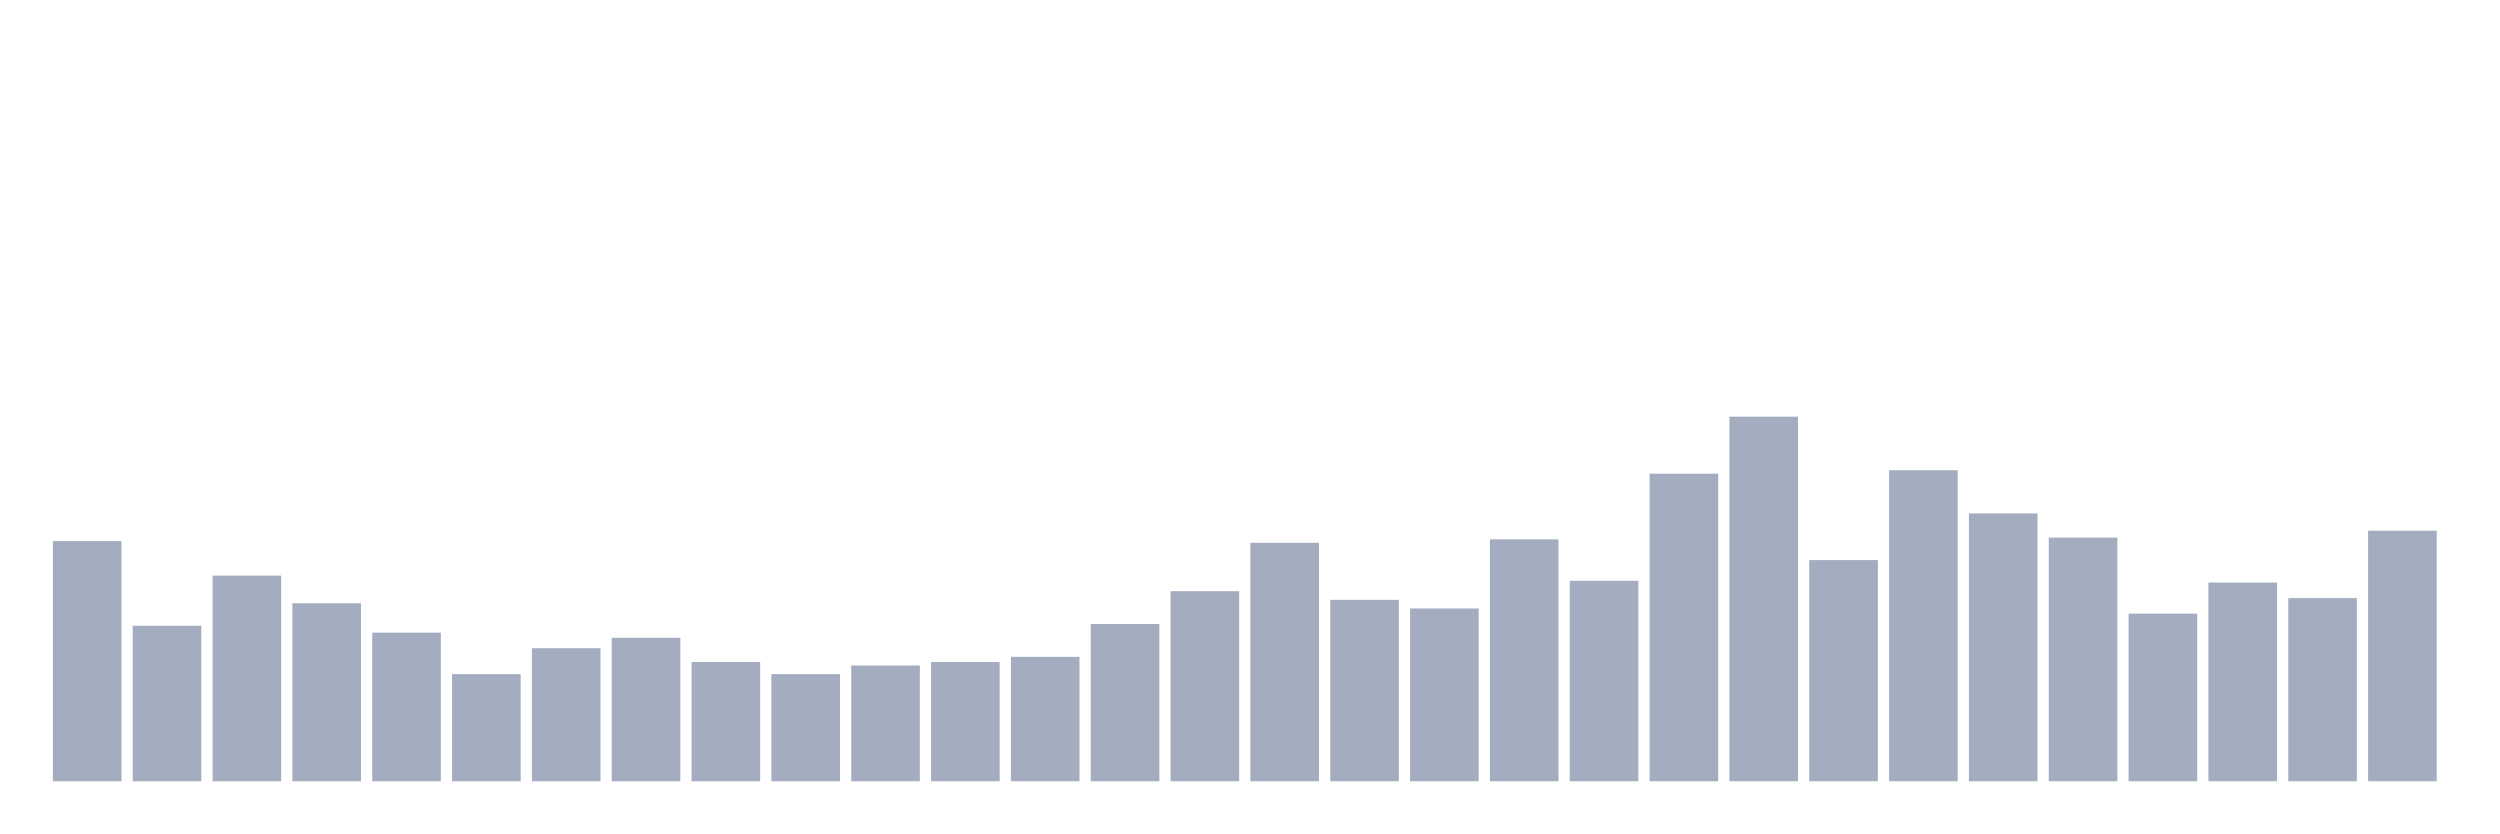
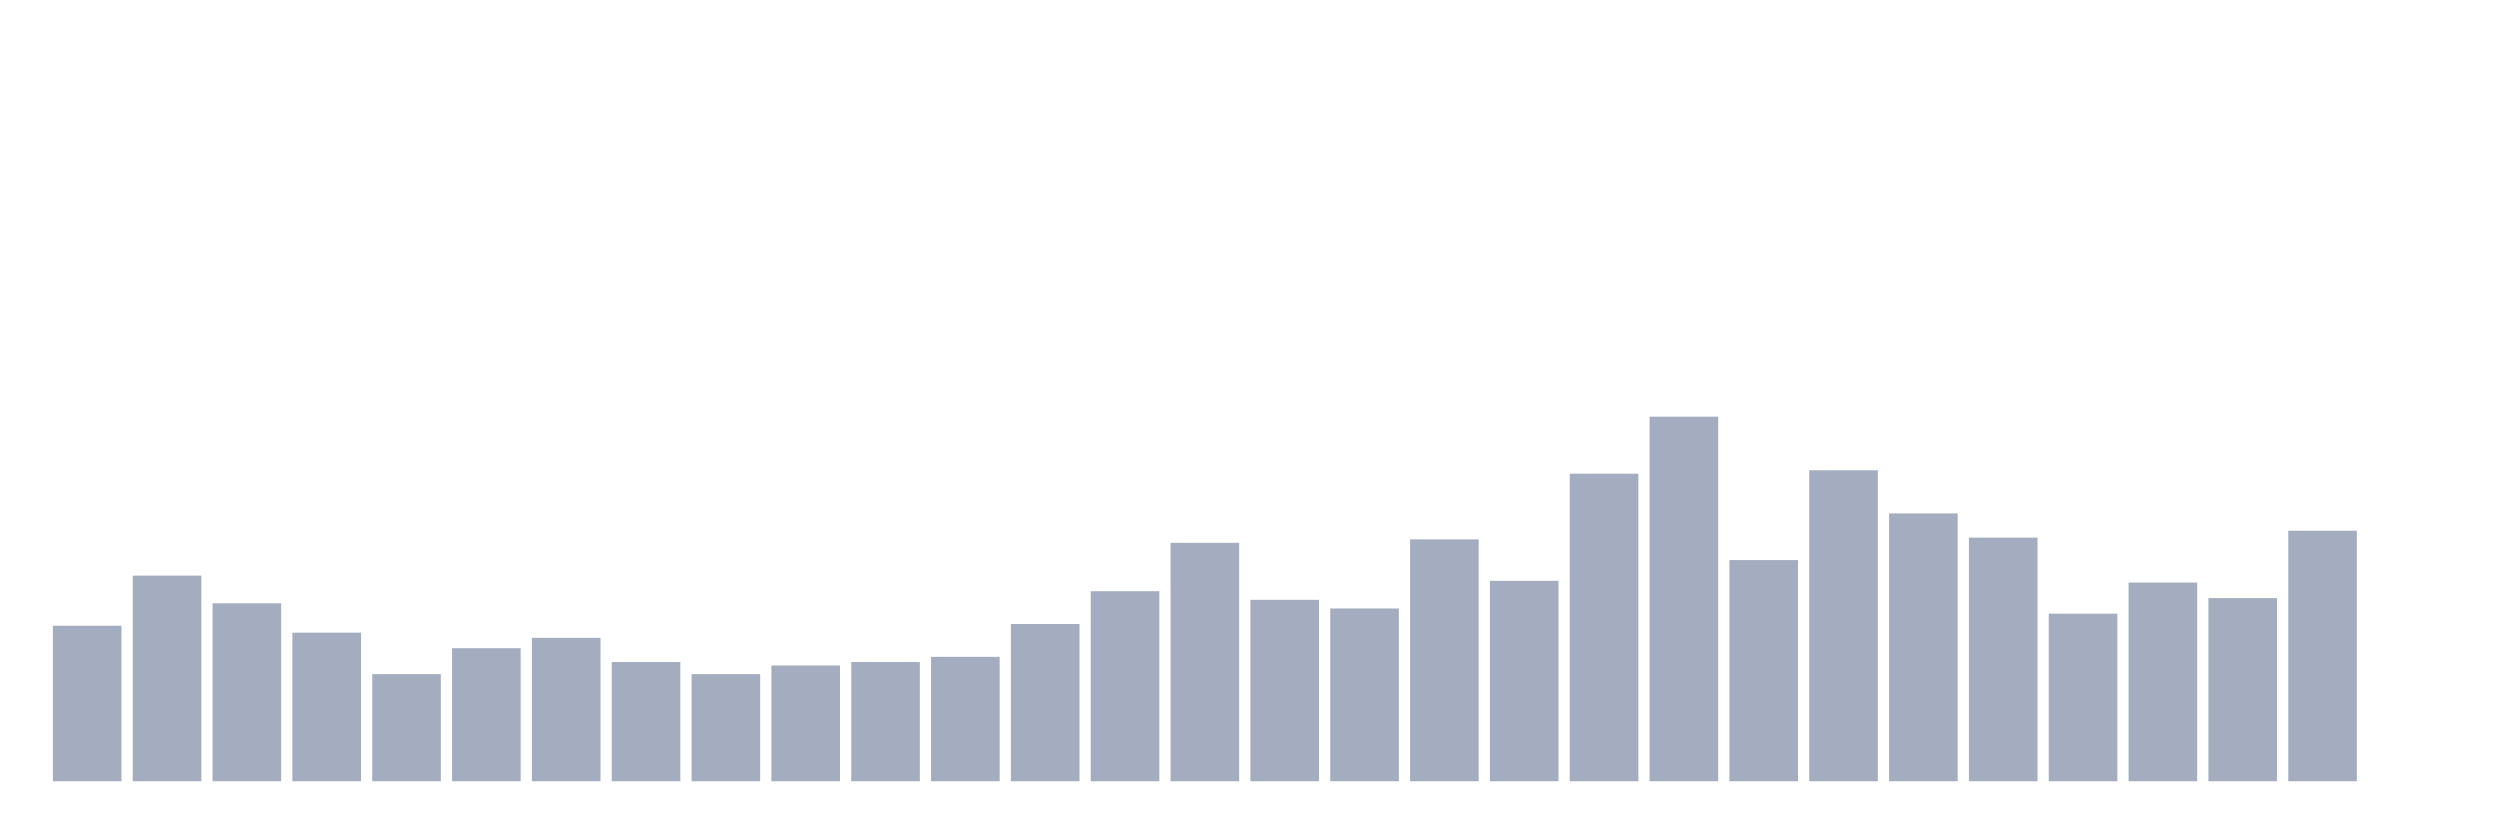
<svg xmlns="http://www.w3.org/2000/svg" viewBox="0 0 480 160">
  <g transform="translate(10,10)">
-     <rect class="bar" x="0.153" width="13.175" y="93.886" height="46.114" fill="rgb(164,173,192)" />
-     <rect class="bar" x="15.482" width="13.175" y="110.142" height="29.858" fill="rgb(164,173,192)" />
-     <rect class="bar" x="30.81" width="13.175" y="100.521" height="39.479" fill="rgb(164,173,192)" />
-     <rect class="bar" x="46.138" width="13.175" y="105.829" height="34.171" fill="rgb(164,173,192)" />
-     <rect class="bar" x="61.466" width="13.175" y="111.469" height="28.531" fill="rgb(164,173,192)" />
-     <rect class="bar" x="76.794" width="13.175" y="119.431" height="20.569" fill="rgb(164,173,192)" />
-     <rect class="bar" x="92.123" width="13.175" y="114.455" height="25.545" fill="rgb(164,173,192)" />
-     <rect class="bar" x="107.451" width="13.175" y="112.464" height="27.536" fill="rgb(164,173,192)" />
-     <rect class="bar" x="122.779" width="13.175" y="117.109" height="22.891" fill="rgb(164,173,192)" />
-     <rect class="bar" x="138.107" width="13.175" y="119.431" height="20.569" fill="rgb(164,173,192)" />
-     <rect class="bar" x="153.436" width="13.175" y="117.773" height="22.227" fill="rgb(164,173,192)" />
-     <rect class="bar" x="168.764" width="13.175" y="117.109" height="22.891" fill="rgb(164,173,192)" />
-     <rect class="bar" x="184.092" width="13.175" y="116.114" height="23.886" fill="rgb(164,173,192)" />
-     <rect class="bar" x="199.42" width="13.175" y="109.81" height="30.19" fill="rgb(164,173,192)" />
-     <rect class="bar" x="214.748" width="13.175" y="103.507" height="36.493" fill="rgb(164,173,192)" />
-     <rect class="bar" x="230.077" width="13.175" y="94.218" height="45.782" fill="rgb(164,173,192)" />
-     <rect class="bar" x="245.405" width="13.175" y="105.166" height="34.834" fill="rgb(164,173,192)" />
-     <rect class="bar" x="260.733" width="13.175" y="106.825" height="33.175" fill="rgb(164,173,192)" />
-     <rect class="bar" x="276.061" width="13.175" y="93.555" height="46.445" fill="rgb(164,173,192)" />
-     <rect class="bar" x="291.39" width="13.175" y="101.517" height="38.483" fill="rgb(164,173,192)" />
-     <rect class="bar" x="306.718" width="13.175" y="80.948" height="59.052" fill="rgb(164,173,192)" />
-     <rect class="bar" x="322.046" width="13.175" y="70" height="70" fill="rgb(164,173,192)" />
-     <rect class="bar" x="337.374" width="13.175" y="97.536" height="42.464" fill="rgb(164,173,192)" />
-     <rect class="bar" x="352.702" width="13.175" y="80.284" height="59.716" fill="rgb(164,173,192)" />
-     <rect class="bar" x="368.031" width="13.175" y="88.578" height="51.422" fill="rgb(164,173,192)" />
-     <rect class="bar" x="383.359" width="13.175" y="93.223" height="46.777" fill="rgb(164,173,192)" />
-     <rect class="bar" x="398.687" width="13.175" y="107.82" height="32.18" fill="rgb(164,173,192)" />
-     <rect class="bar" x="414.015" width="13.175" y="101.848" height="38.152" fill="rgb(164,173,192)" />
-     <rect class="bar" x="429.344" width="13.175" y="104.834" height="35.166" fill="rgb(164,173,192)" />
-     <rect class="bar" x="444.672" width="13.175" y="91.896" height="48.104" fill="rgb(164,173,192)" />
+     <rect class="bar" x="0.153" width="13.175" y="110.142" height="29.858" fill="rgb(164,173,192)" />
+     <rect class="bar" x="15.482" width="13.175" y="100.521" height="39.479" fill="rgb(164,173,192)" />
+     <rect class="bar" x="30.81" width="13.175" y="105.829" height="34.171" fill="rgb(164,173,192)" />
+     <rect class="bar" x="46.138" width="13.175" y="111.469" height="28.531" fill="rgb(164,173,192)" />
+     <rect class="bar" x="61.466" width="13.175" y="119.431" height="20.569" fill="rgb(164,173,192)" />
+     <rect class="bar" x="76.794" width="13.175" y="114.455" height="25.545" fill="rgb(164,173,192)" />
+     <rect class="bar" x="92.123" width="13.175" y="112.464" height="27.536" fill="rgb(164,173,192)" />
+     <rect class="bar" x="107.451" width="13.175" y="117.109" height="22.891" fill="rgb(164,173,192)" />
+     <rect class="bar" x="122.779" width="13.175" y="119.431" height="20.569" fill="rgb(164,173,192)" />
+     <rect class="bar" x="138.107" width="13.175" y="117.773" height="22.227" fill="rgb(164,173,192)" />
+     <rect class="bar" x="153.436" width="13.175" y="117.109" height="22.891" fill="rgb(164,173,192)" />
+     <rect class="bar" x="168.764" width="13.175" y="116.114" height="23.886" fill="rgb(164,173,192)" />
+     <rect class="bar" x="184.092" width="13.175" y="109.81" height="30.19" fill="rgb(164,173,192)" />
+     <rect class="bar" x="199.42" width="13.175" y="103.507" height="36.493" fill="rgb(164,173,192)" />
+     <rect class="bar" x="214.748" width="13.175" y="94.218" height="45.782" fill="rgb(164,173,192)" />
+     <rect class="bar" x="230.077" width="13.175" y="105.166" height="34.834" fill="rgb(164,173,192)" />
+     <rect class="bar" x="245.405" width="13.175" y="106.825" height="33.175" fill="rgb(164,173,192)" />
+     <rect class="bar" x="260.733" width="13.175" y="93.555" height="46.445" fill="rgb(164,173,192)" />
+     <rect class="bar" x="276.061" width="13.175" y="101.517" height="38.483" fill="rgb(164,173,192)" />
+     <rect class="bar" x="291.39" width="13.175" y="80.948" height="59.052" fill="rgb(164,173,192)" />
+     <rect class="bar" x="306.718" width="13.175" y="70" height="70" fill="rgb(164,173,192)" />
+     <rect class="bar" x="322.046" width="13.175" y="97.536" height="42.464" fill="rgb(164,173,192)" />
+     <rect class="bar" x="337.374" width="13.175" y="80.284" height="59.716" fill="rgb(164,173,192)" />
+     <rect class="bar" x="352.702" width="13.175" y="88.578" height="51.422" fill="rgb(164,173,192)" />
+     <rect class="bar" x="368.031" width="13.175" y="93.223" height="46.777" fill="rgb(164,173,192)" />
+     <rect class="bar" x="383.359" width="13.175" y="107.82" height="32.18" fill="rgb(164,173,192)" />
+     <rect class="bar" x="398.687" width="13.175" y="101.848" height="38.152" fill="rgb(164,173,192)" />
+     <rect class="bar" x="414.015" width="13.175" y="104.834" height="35.166" fill="rgb(164,173,192)" />
+     <rect class="bar" x="429.344" width="13.175" y="91.896" height="48.104" fill="rgb(164,173,192)" />
+     <rect class="bar" x="444.672" width="13.175" y="140" height="0" fill="rgb(164,173,192)" />
  </g>
</svg>
